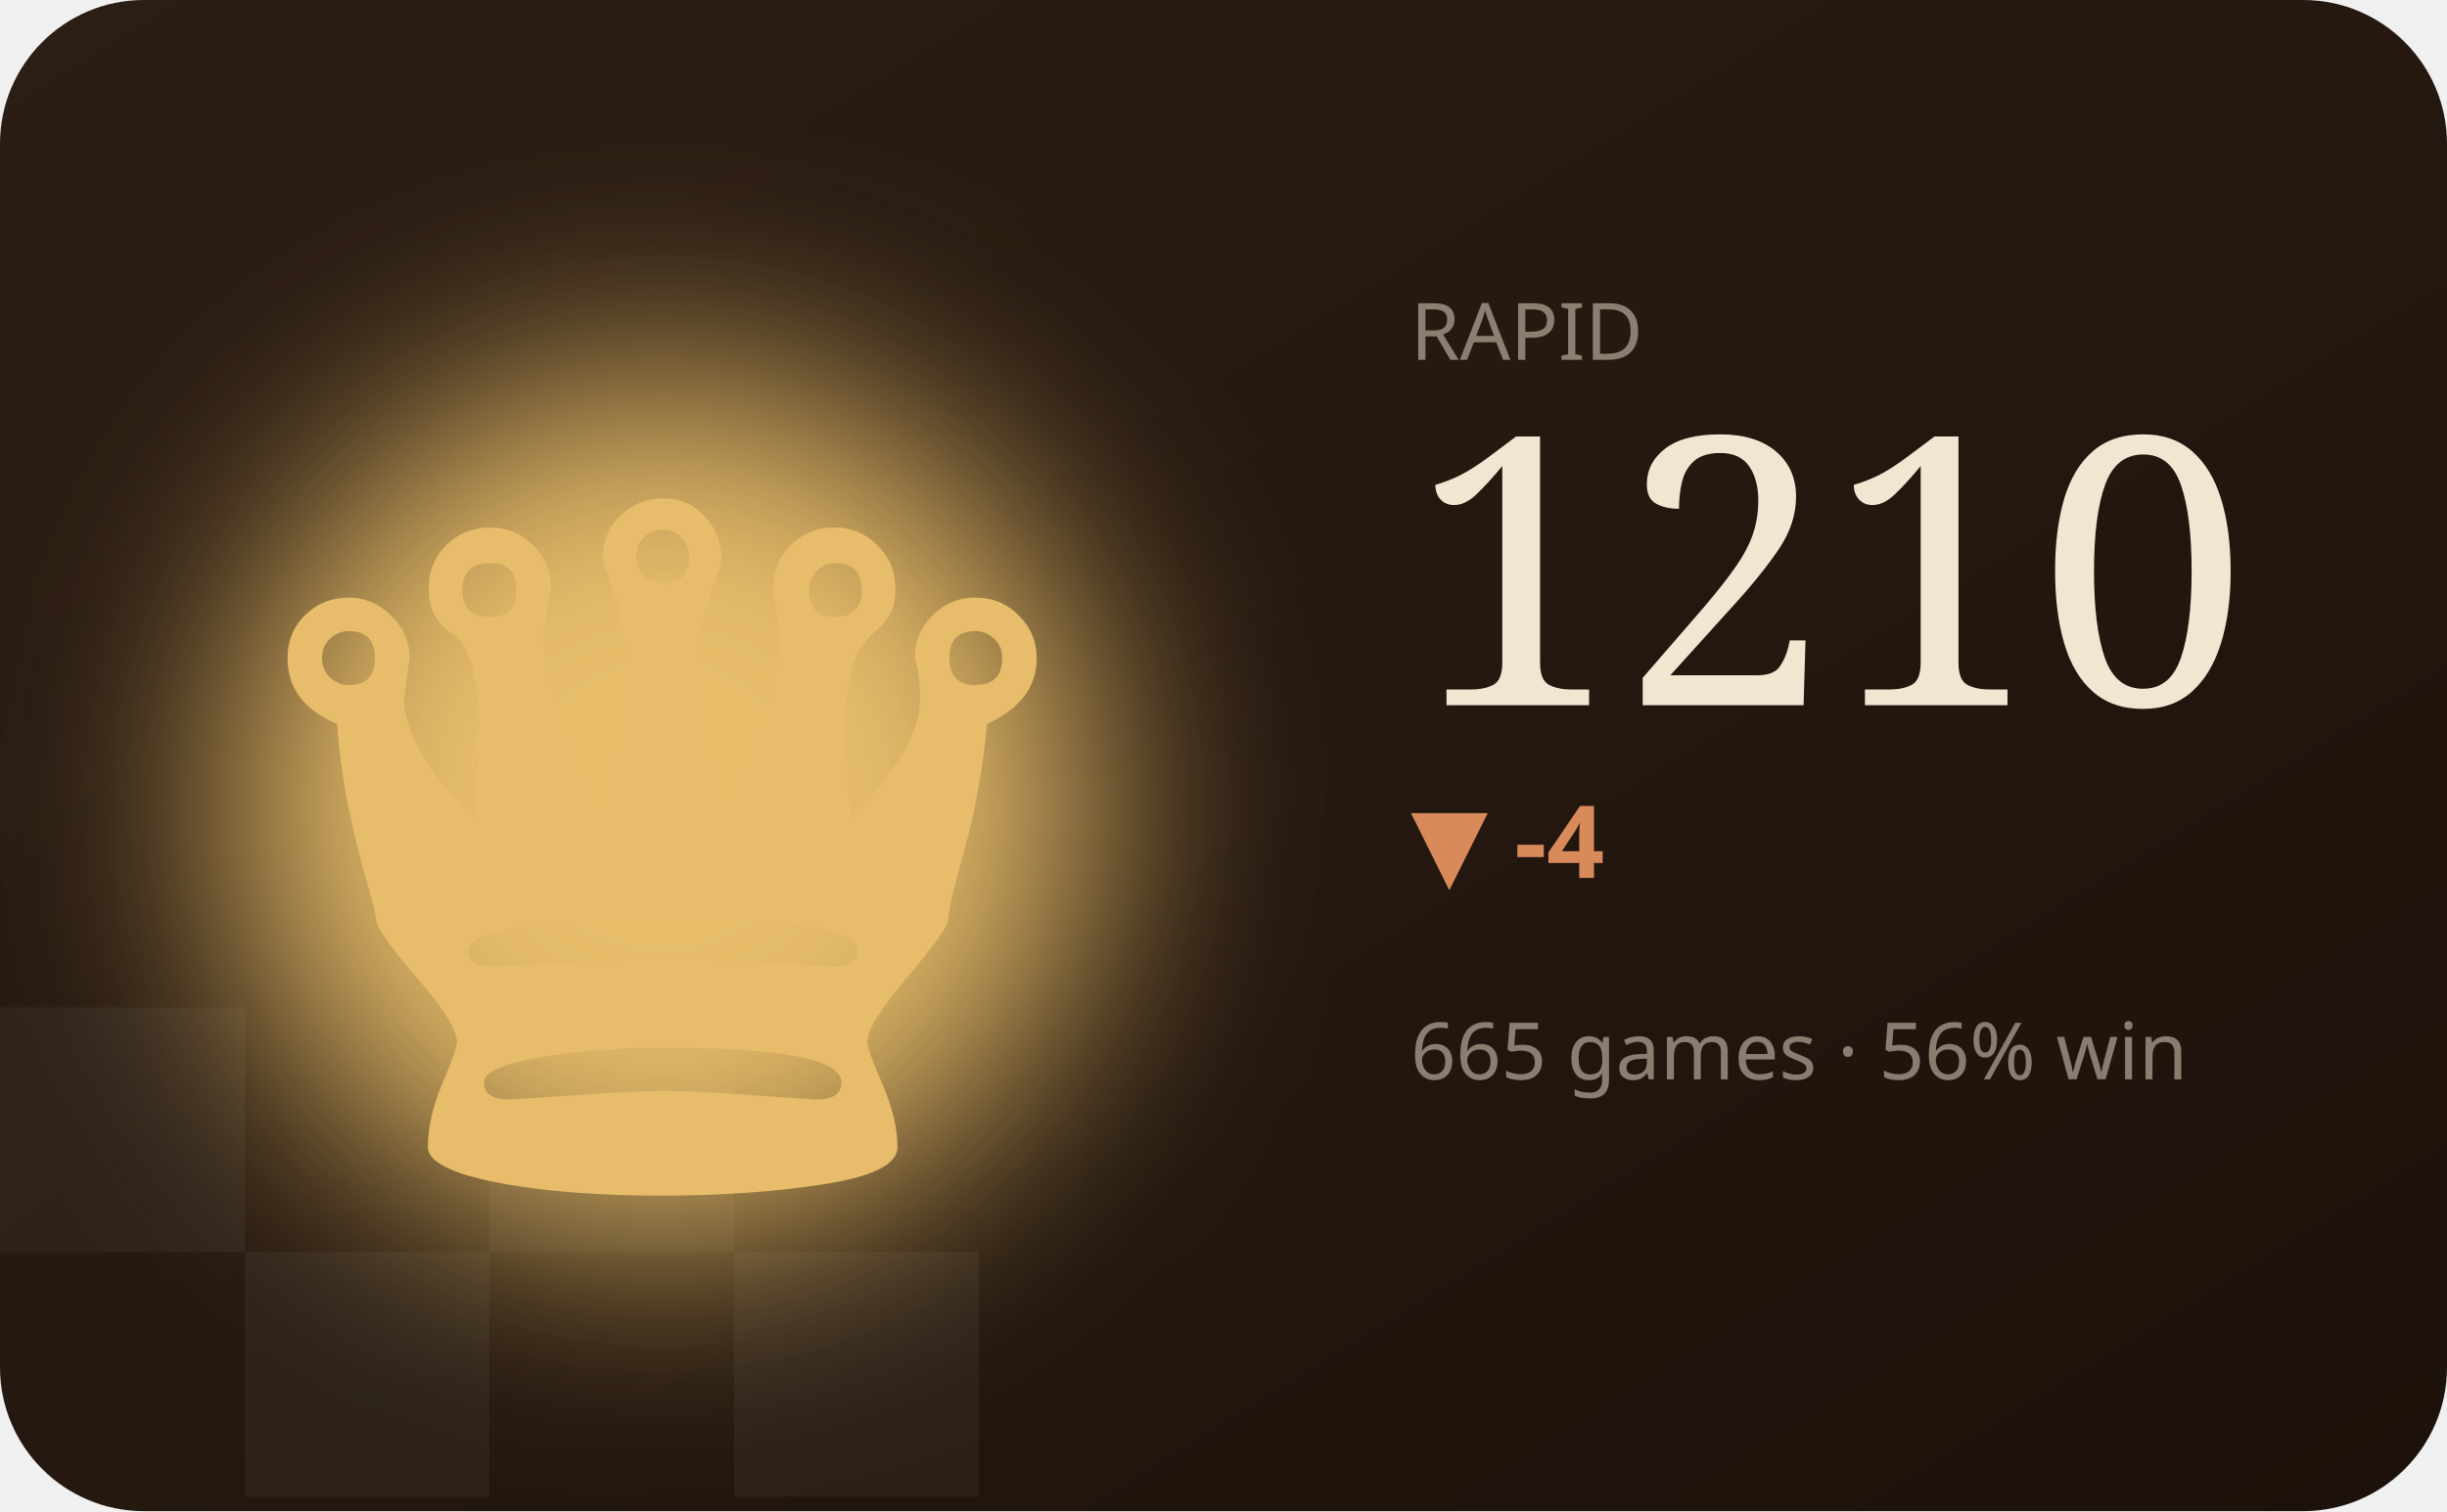
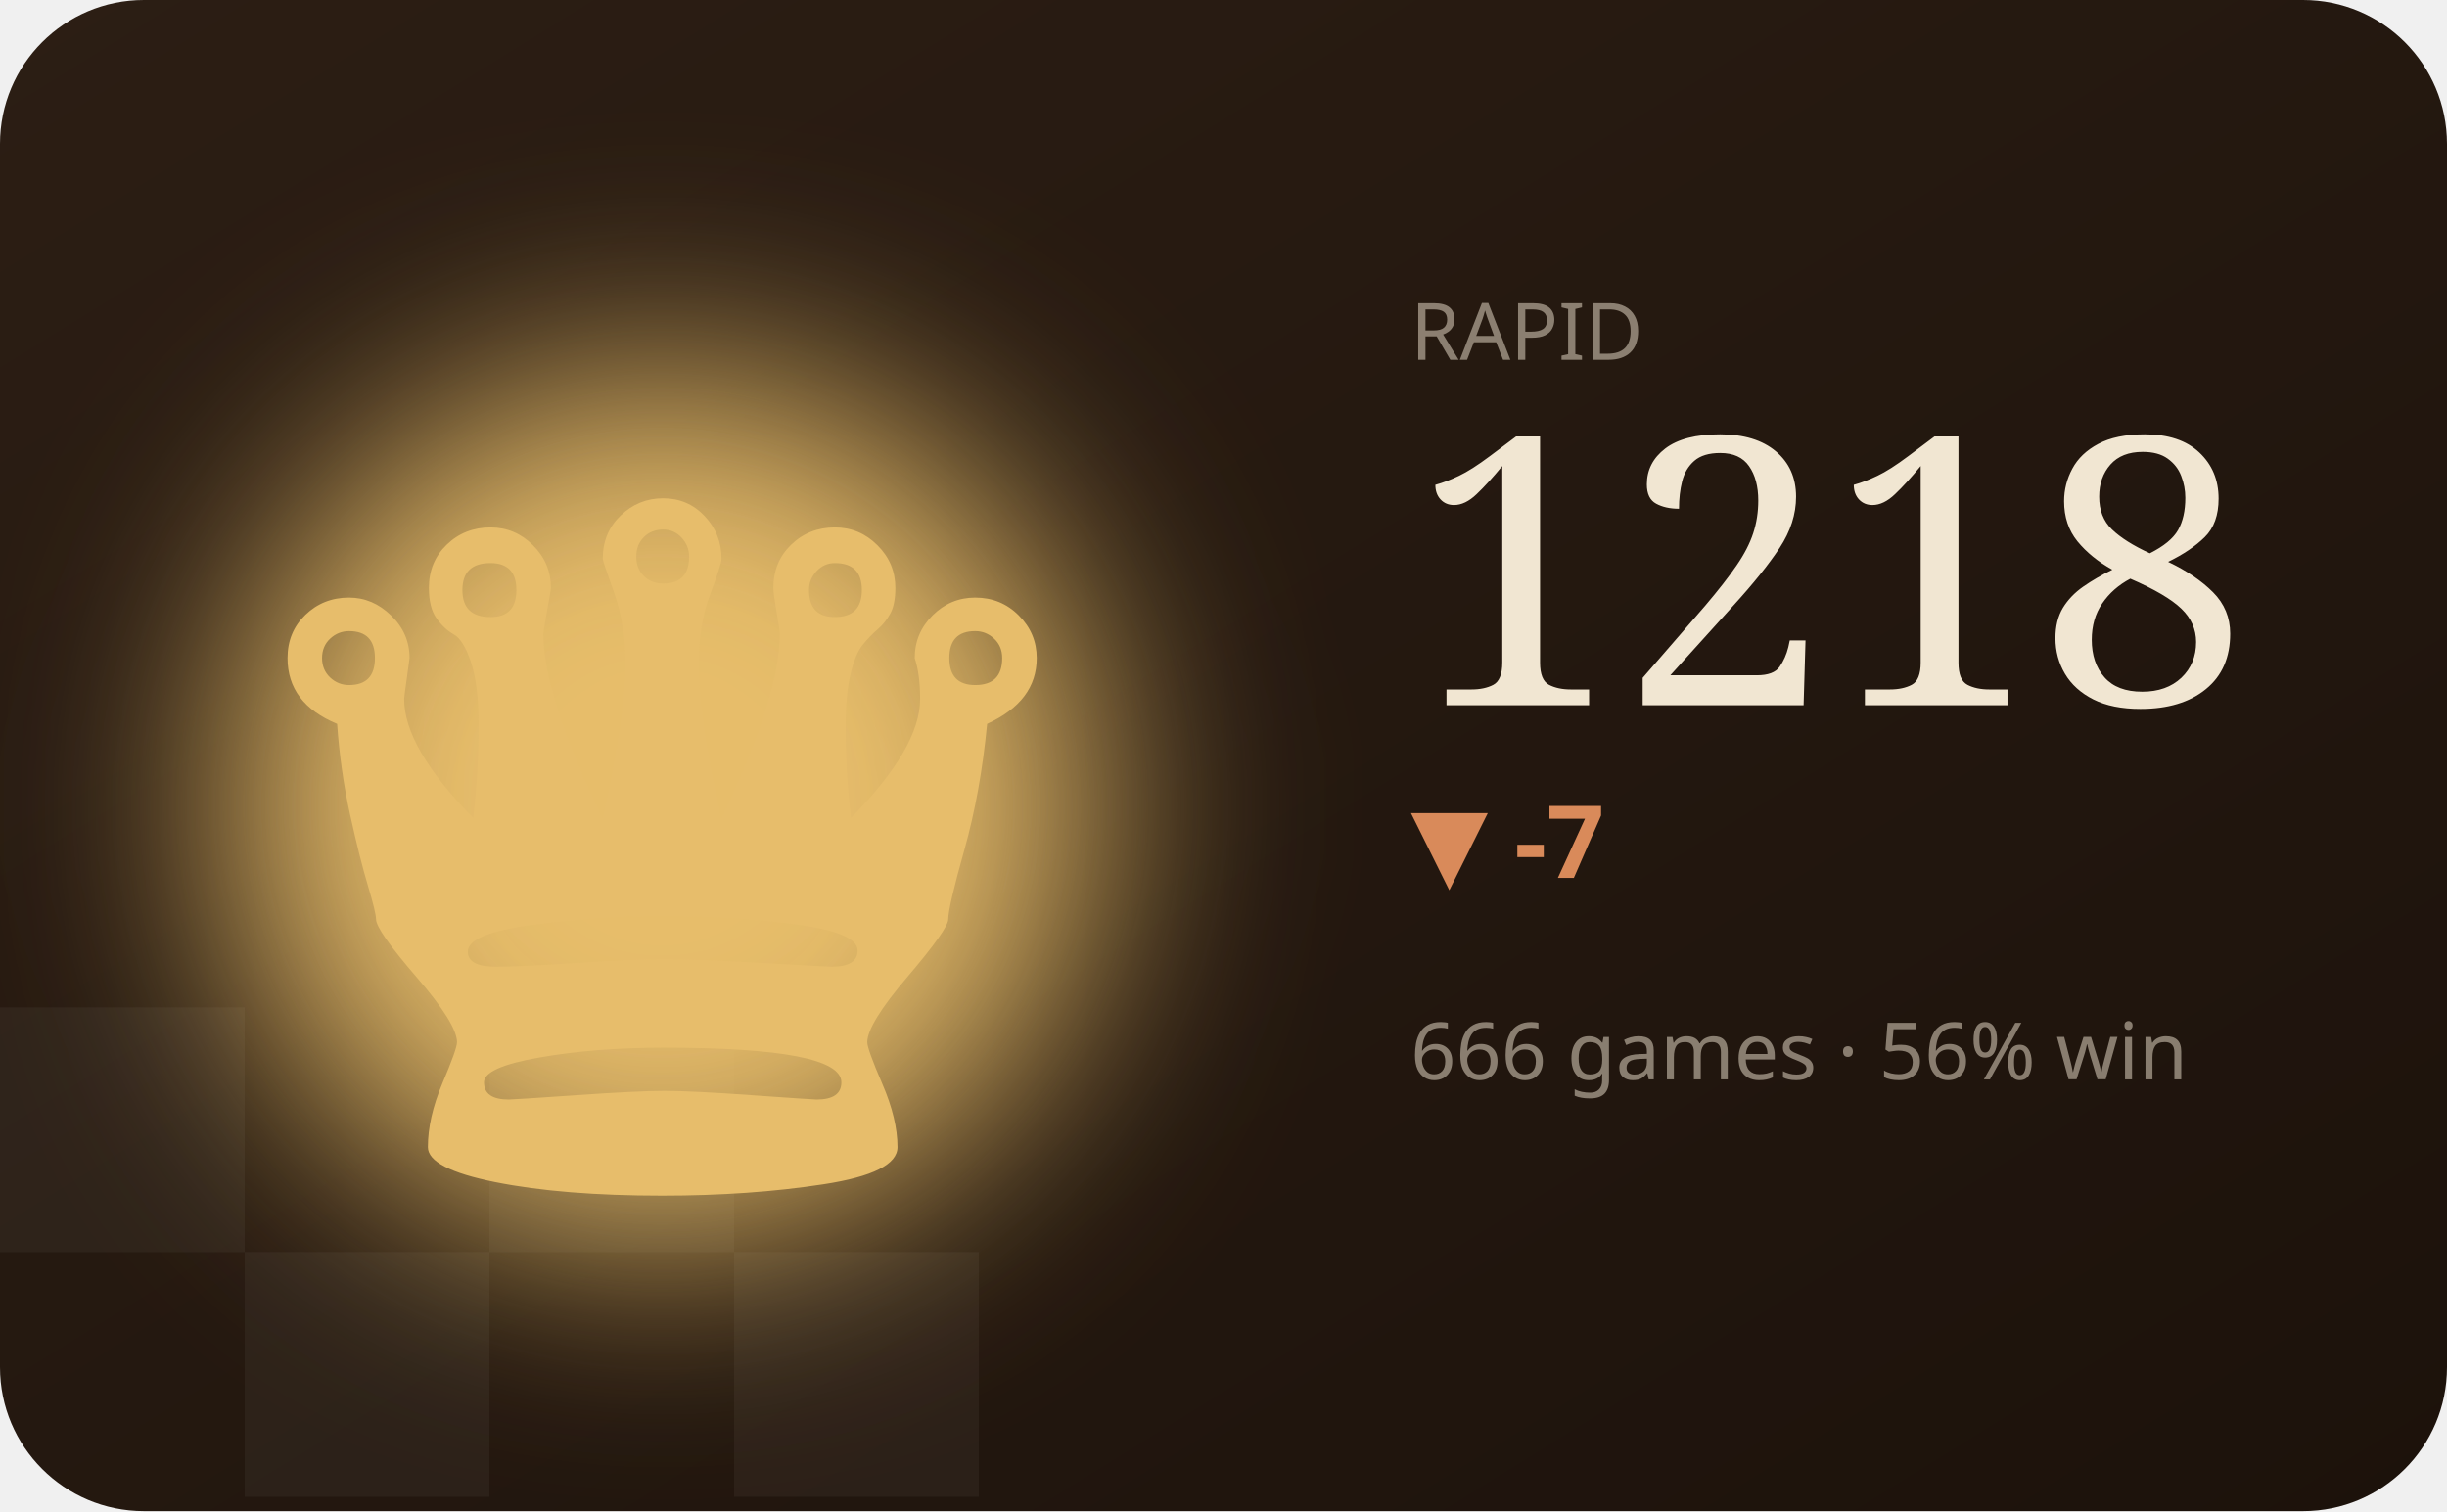
<svg xmlns="http://www.w3.org/2000/svg" viewBox="0 0 340 210" width="340" height="210" role="img" aria-label="RAPID hero">
  <defs>
    <filter id="bC" x="-60%" y="-60%" width="220%" height="220%">
      <feGaussianBlur stdDeviation="16" />
    </filter>
    <linearGradient id="wC" x1="0" y1="0" x2="1" y2="1">
      <stop offset="0" stop-color="#2c1e14" />
      <stop offset="1" stop-color="#1c120b" />
    </linearGradient>
  </defs>
  <style>text{fill:#f1e6d2}.bg{fill:#241811}.acc{fill:#e7bd6b}.ln{stroke:#e7bd6b}.area{fill:#e7bd6b;opacity:.12}.peak{stroke:#e7bd6b;opacity:.32}.chip{fill:#e7bd6b;opacity:.14}.down{fill:#d98a5a}.sq{fill:#fff;opacity:.045}svg{font-family:'Space Grotesk',system-ui,sans-serif}.lbl{font-weight:600;font-size:11px;letter-spacing:.16em}.big{font-weight:700;font-size:34px;letter-spacing:-.02em}.mid{font-weight:600;font-size:14px}.mut{font-weight:500;font-size:11px;opacity:.5}.ser{font-family:'Instrument Serif',serif;font-weight:400;letter-spacing:0}.mono{font-family:'JetBrains Mono',monospace}.ln{fill:none;stroke-width:2.5;stroke-linecap:round;stroke-linejoin:round}.thin{stroke-width:1.6}.draw{stroke-dasharray:1200;stroke-dashoffset:1200;animation:draw 2.3s cubic-bezier(.6,.05,.2,1) forwards .25s}.dot{animation:pulse 2s ease-in-out infinite}.glow{animation:glow 3.4s ease-in-out infinite}.float{animation:float 6.5s ease-in-out infinite}.shim{animation:shim 3s ease-in-out infinite}@keyframes draw{to{stroke-dashoffset:0}}@keyframes pulse{0%,100%{r:4.5;opacity:1}50%{r:8;opacity:.45}}@keyframes glow{0%,100%{opacity:.14}50%{opacity:.34}}@keyframes float{0%,100%{transform:translateY(0)}50%{transform:translateY(-7px)}}@keyframes shim{0%,100%{opacity:.5}50%{opacity:1}}</style>
  <rect width="340" height="210" rx="20" fill="url(#wC)" />
  <rect class="sq" x="0" y="140" width="34" height="34" />
  <rect class="sq" x="68" y="140" width="34" height="34" />
  <rect class="sq" x="34" y="174" width="34" height="34" />
  <rect class="sq" x="102" y="174" width="34" height="34" />
  <ellipse class="acc glow" cx="92" cy="112" rx="60" ry="60" filter="url(#bC)" />
  <text class="acc float ser" x="92" y="166" text-anchor="middle" style="font-size:150px">♛</text>
  <text class="mut" x="196" y="50">RAPID</text>
-   <text class="big ser" x="196" y="98" style="font-size:52px">1210</text>
-   <text class="down mid" x="196" y="122">▼ -4</text>
-   <text class="mut" x="196" y="150">665 games · 56% win</text>
-   <polyline class="ln draw" points="196.0,176.9 210.0,182.1 224.0,187.3 238.0,192.4 252.0,187.3 266.0,181.4 280.0,176.9 294.0,171.1 308.0,166.6 322.0,173.7" />
+   <text class="big ser" x="196" y="98" style="font-size:52px">1218</text>
+   <text class="down mid" x="196" y="122">▼ -7</text>
+   <text class="mut" x="196" y="150">666 games · 56% win</text>
+   <polyline class="ln draw" points="196.0,182.1 210.0,187.3 224.0,192.4 238.0,187.3 252.0,181.4 266.0,176.9 280.0,171.1 294.0,166.6 308.0,173.7 322.0,168.5" />
</svg>
